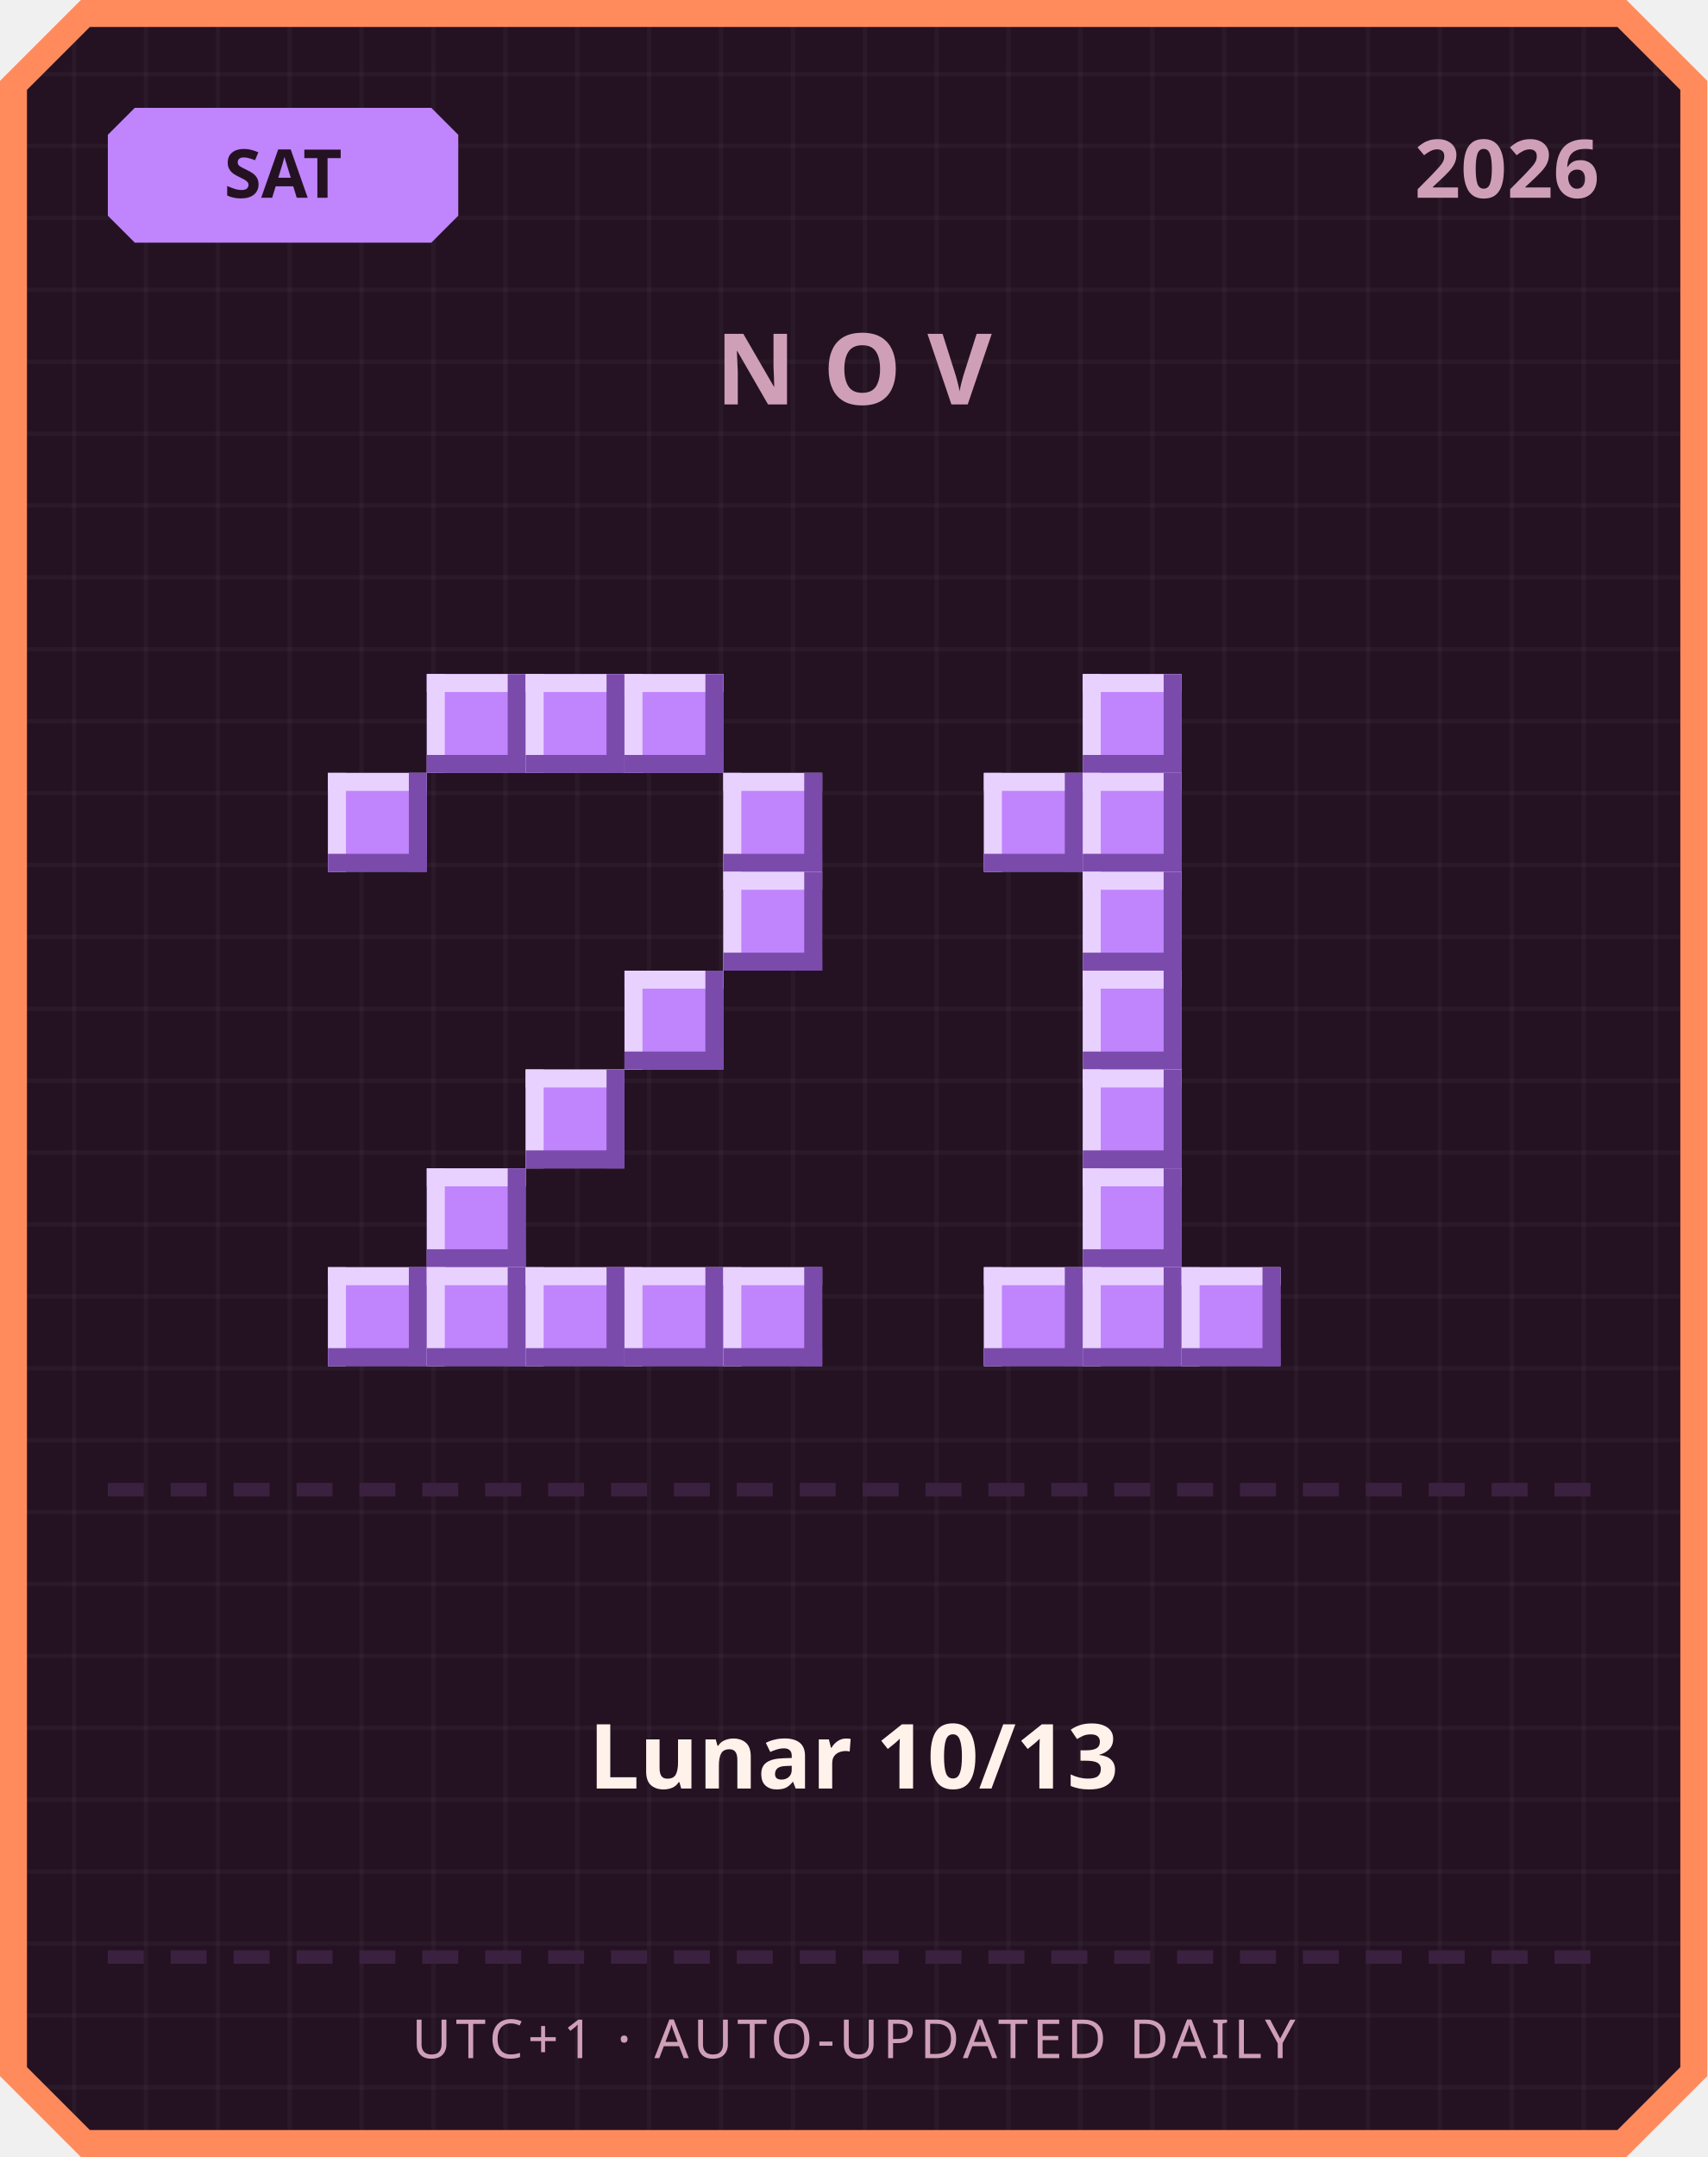
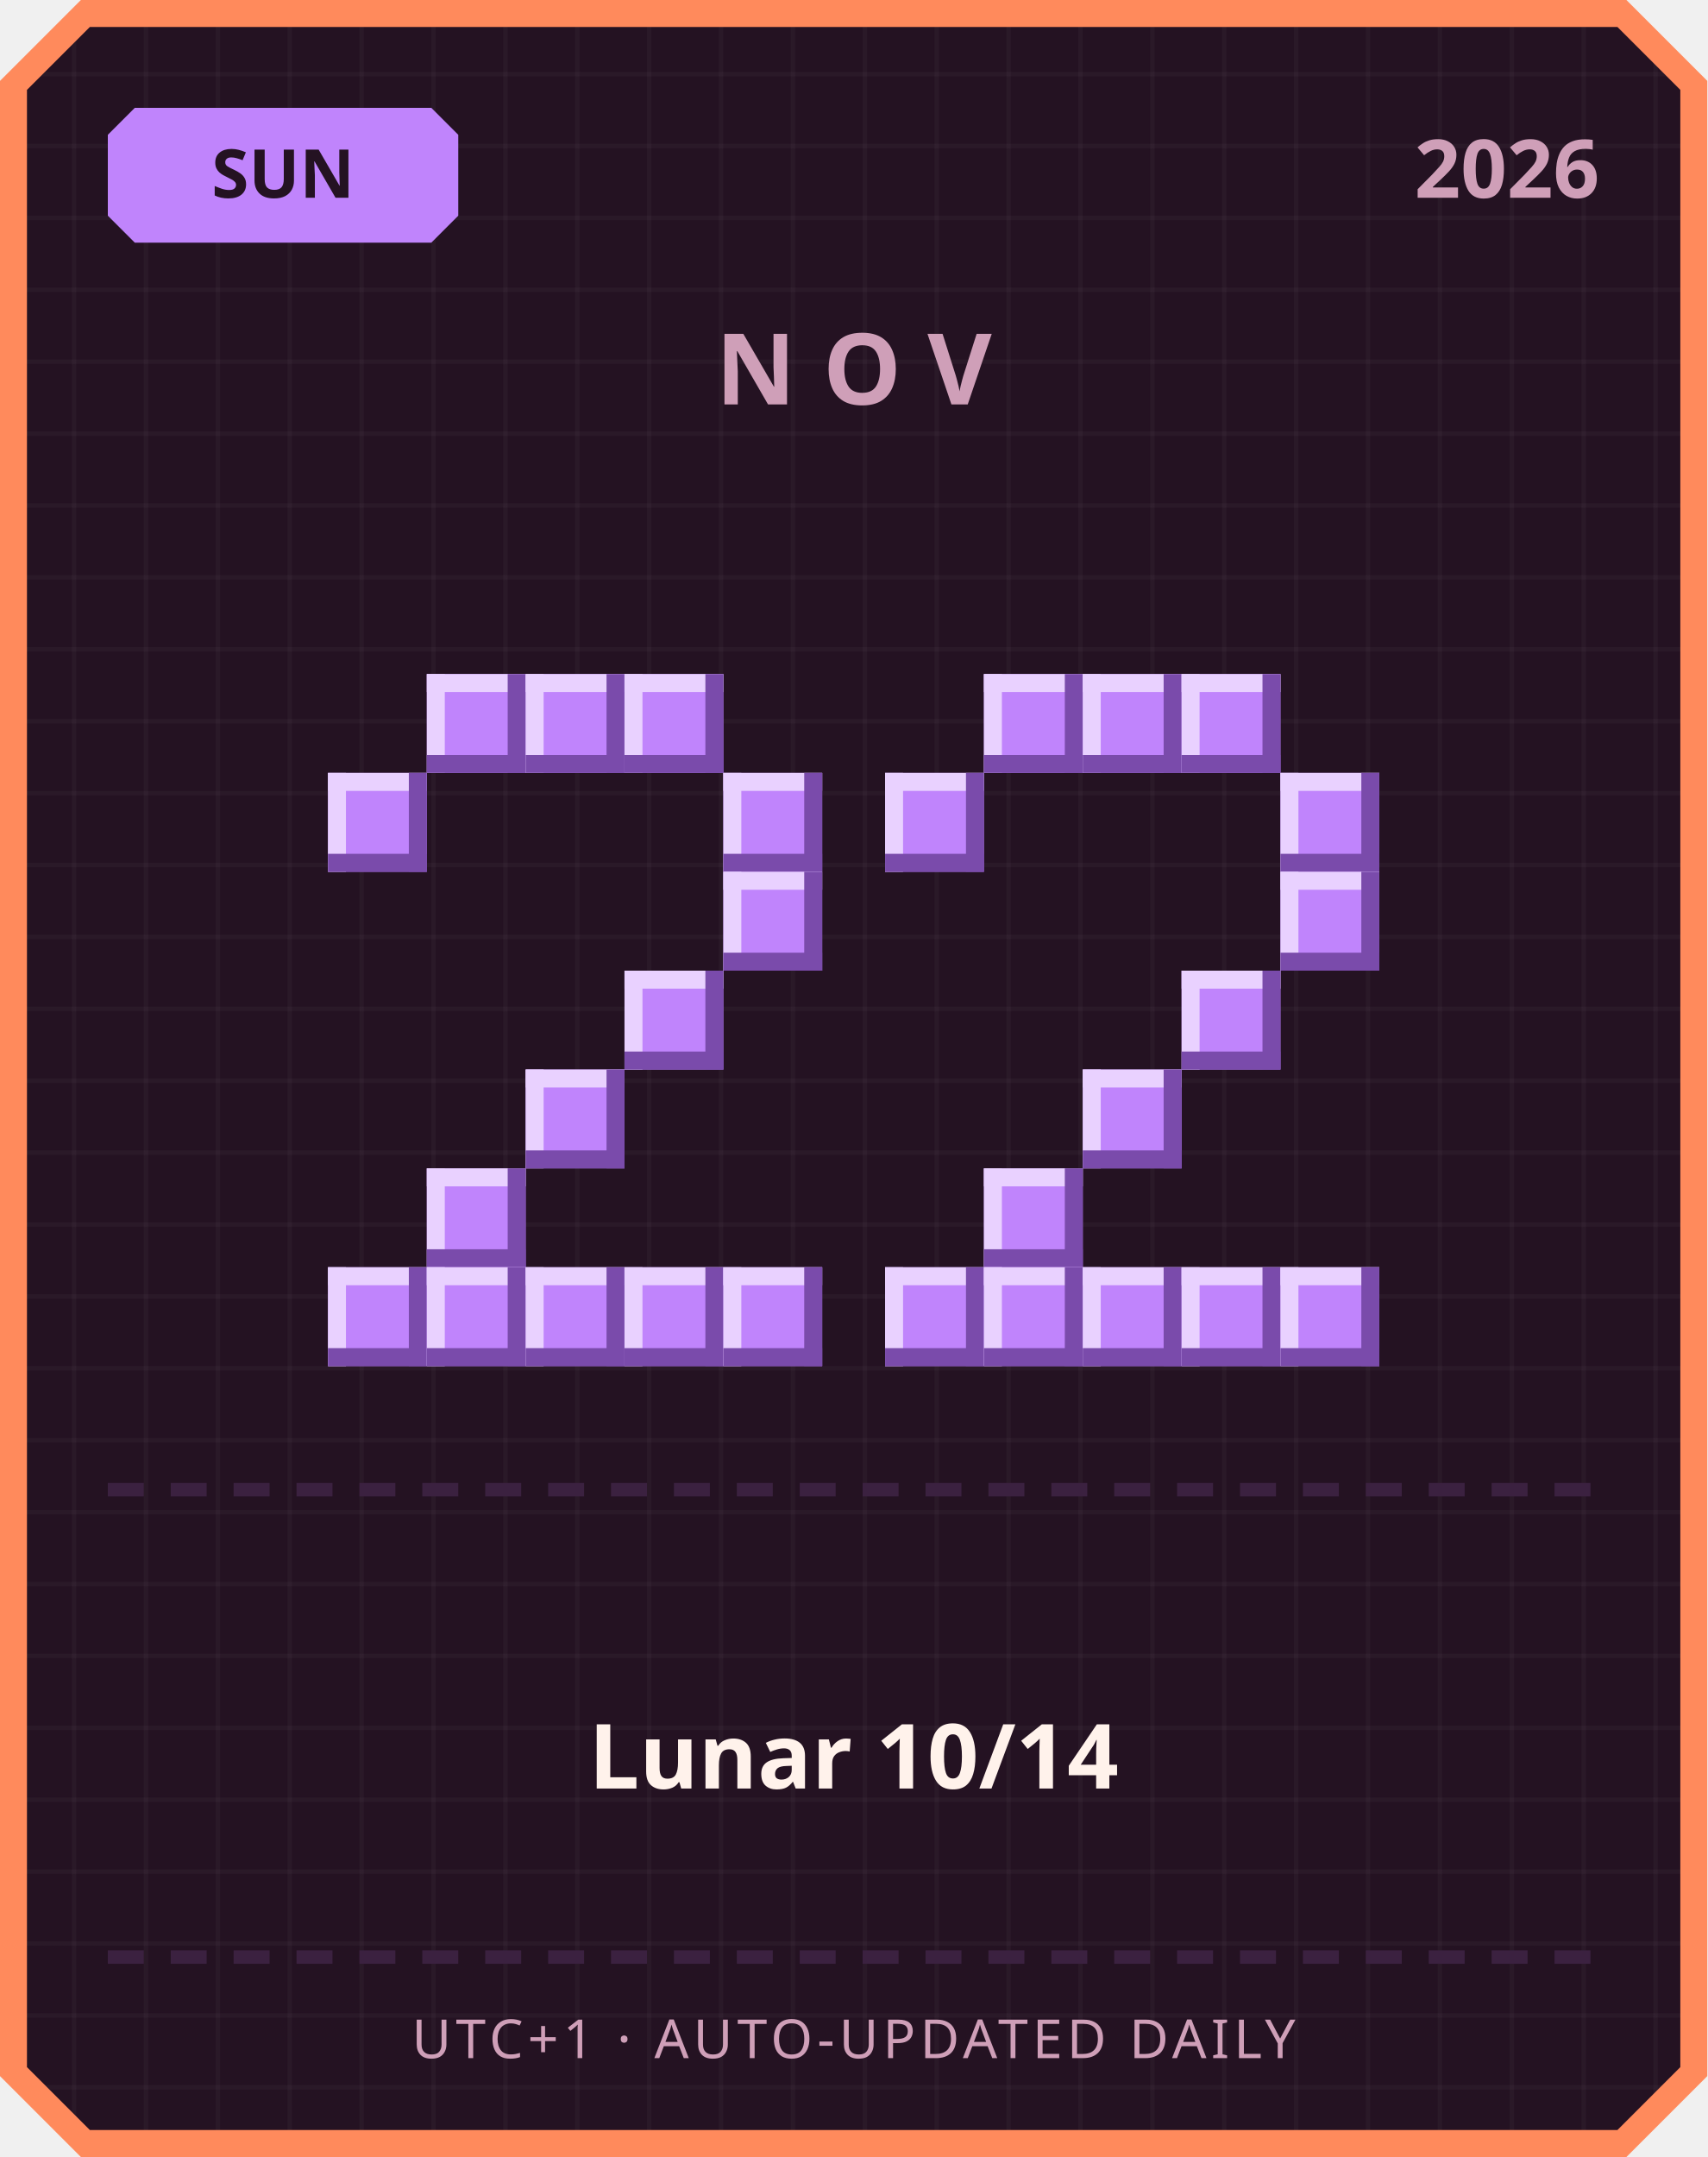
<svg xmlns="http://www.w3.org/2000/svg" width="380" height="480" viewBox="0 0 380 480">
  <defs>
    <pattern id="grid" width="16" height="16" patternUnits="userSpaceOnUse">
      <rect width="16" height="16" fill="#241222" />
      <rect width="1" height="16" fill="#ffffff" opacity="0.03" />
      <rect width="16" height="1" fill="#ffffff" opacity="0.03" />
    </pattern>
  </defs>
  <path d="M 18,0 L 362,0 L 380,18 L 380,462 L 362,480 L 18,480 L 0,462 L 0,18 Z" fill="#ff8a5c" />
  <path d="M 20,6 L 360,6 L 374,20 L 374,460 L 360,474 L 20,474 L 6,460 L 6,20 Z" fill="url(#grid)" />
  <path d="M 30,24 L 96,24 L 102,30 L 102,48 L 96,54 L 30,54 L 24,48 L 24,30 Z" fill="#c084fc" />
-   <text x="63" y="44" text-anchor="middle" font-family="'Segoe UI', sans-serif" font-size="15" font-weight="700" fill="#241222">SAT</text>
+   <text x="63" y="44" text-anchor="middle" font-family="'Segoe UI', sans-serif" font-size="15" font-weight="700" fill="#241222">SUN</text>
  <text x="356" y="44" text-anchor="end" font-family="'Segoe UI', sans-serif" font-size="18" font-weight="700" fill="#cf9fb8">2026</text>
  <text x="190" y="90" text-anchor="middle" font-family="'Segoe UI', sans-serif" font-size="22" font-weight="700" letter-spacing="6" fill="#cf9fb8">NOV</text>
  <rect x="95" y="150" width="22" height="22" fill="#c084fc" />
  <rect x="95" y="150" width="22" height="4" fill="#e9d1ff" />
  <rect x="95" y="150" width="4" height="22" fill="#e9d1ff" />
  <rect x="95" y="168" width="22" height="4" fill="#7a4bab" />
  <rect x="113" y="150" width="4" height="22" fill="#7a4bab" />
  <rect x="117" y="150" width="22" height="22" fill="#c084fc" />
  <rect x="117" y="150" width="22" height="4" fill="#e9d1ff" />
  <rect x="117" y="150" width="4" height="22" fill="#e9d1ff" />
  <rect x="117" y="168" width="22" height="4" fill="#7a4bab" />
  <rect x="135" y="150" width="4" height="22" fill="#7a4bab" />
  <rect x="139" y="150" width="22" height="22" fill="#c084fc" />
  <rect x="139" y="150" width="22" height="4" fill="#e9d1ff" />
  <rect x="139" y="150" width="4" height="22" fill="#e9d1ff" />
  <rect x="139" y="168" width="22" height="4" fill="#7a4bab" />
  <rect x="157" y="150" width="4" height="22" fill="#7a4bab" />
  <rect x="73" y="172" width="22" height="22" fill="#c084fc" />
  <rect x="73" y="172" width="22" height="4" fill="#e9d1ff" />
  <rect x="73" y="172" width="4" height="22" fill="#e9d1ff" />
  <rect x="73" y="190" width="22" height="4" fill="#7a4bab" />
  <rect x="91" y="172" width="4" height="22" fill="#7a4bab" />
  <rect x="161" y="172" width="22" height="22" fill="#c084fc" />
  <rect x="161" y="172" width="22" height="4" fill="#e9d1ff" />
  <rect x="161" y="172" width="4" height="22" fill="#e9d1ff" />
  <rect x="161" y="190" width="22" height="4" fill="#7a4bab" />
  <rect x="179" y="172" width="4" height="22" fill="#7a4bab" />
  <rect x="161" y="194" width="22" height="22" fill="#c084fc" />
  <rect x="161" y="194" width="22" height="4" fill="#e9d1ff" />
  <rect x="161" y="194" width="4" height="22" fill="#e9d1ff" />
  <rect x="161" y="212" width="22" height="4" fill="#7a4bab" />
  <rect x="179" y="194" width="4" height="22" fill="#7a4bab" />
  <rect x="139" y="216" width="22" height="22" fill="#c084fc" />
  <rect x="139" y="216" width="22" height="4" fill="#e9d1ff" />
  <rect x="139" y="216" width="4" height="22" fill="#e9d1ff" />
  <rect x="139" y="234" width="22" height="4" fill="#7a4bab" />
  <rect x="157" y="216" width="4" height="22" fill="#7a4bab" />
  <rect x="117" y="238" width="22" height="22" fill="#c084fc" />
  <rect x="117" y="238" width="22" height="4" fill="#e9d1ff" />
  <rect x="117" y="238" width="4" height="22" fill="#e9d1ff" />
  <rect x="117" y="256" width="22" height="4" fill="#7a4bab" />
  <rect x="135" y="238" width="4" height="22" fill="#7a4bab" />
  <rect x="95" y="260" width="22" height="22" fill="#c084fc" />
  <rect x="95" y="260" width="22" height="4" fill="#e9d1ff" />
  <rect x="95" y="260" width="4" height="22" fill="#e9d1ff" />
  <rect x="95" y="278" width="22" height="4" fill="#7a4bab" />
  <rect x="113" y="260" width="4" height="22" fill="#7a4bab" />
  <rect x="73" y="282" width="22" height="22" fill="#c084fc" />
  <rect x="73" y="282" width="22" height="4" fill="#e9d1ff" />
  <rect x="73" y="282" width="4" height="22" fill="#e9d1ff" />
  <rect x="73" y="300" width="22" height="4" fill="#7a4bab" />
  <rect x="91" y="282" width="4" height="22" fill="#7a4bab" />
  <rect x="95" y="282" width="22" height="22" fill="#c084fc" />
  <rect x="95" y="282" width="22" height="4" fill="#e9d1ff" />
  <rect x="95" y="282" width="4" height="22" fill="#e9d1ff" />
  <rect x="95" y="300" width="22" height="4" fill="#7a4bab" />
  <rect x="113" y="282" width="4" height="22" fill="#7a4bab" />
  <rect x="117" y="282" width="22" height="22" fill="#c084fc" />
  <rect x="117" y="282" width="22" height="4" fill="#e9d1ff" />
  <rect x="117" y="282" width="4" height="22" fill="#e9d1ff" />
  <rect x="117" y="300" width="22" height="4" fill="#7a4bab" />
  <rect x="135" y="282" width="4" height="22" fill="#7a4bab" />
  <rect x="139" y="282" width="22" height="22" fill="#c084fc" />
  <rect x="139" y="282" width="22" height="4" fill="#e9d1ff" />
  <rect x="139" y="282" width="4" height="22" fill="#e9d1ff" />
  <rect x="139" y="300" width="22" height="4" fill="#7a4bab" />
  <rect x="157" y="282" width="4" height="22" fill="#7a4bab" />
  <rect x="161" y="282" width="22" height="22" fill="#c084fc" />
  <rect x="161" y="282" width="22" height="4" fill="#e9d1ff" />
  <rect x="161" y="282" width="4" height="22" fill="#e9d1ff" />
  <rect x="161" y="300" width="22" height="4" fill="#7a4bab" />
  <rect x="179" y="282" width="4" height="22" fill="#7a4bab" />
+   <rect x="219" y="150" width="22" height="22" fill="#c084fc" />
+   <rect x="219" y="150" width="22" height="4" fill="#e9d1ff" />
+   <rect x="219" y="150" width="4" height="22" fill="#e9d1ff" />
+   <rect x="219" y="168" width="22" height="4" fill="#7a4bab" />
+   <rect x="237" y="150" width="4" height="22" fill="#7a4bab" />
  <rect x="241" y="150" width="22" height="22" fill="#c084fc" />
  <rect x="241" y="150" width="22" height="4" fill="#e9d1ff" />
  <rect x="241" y="150" width="4" height="22" fill="#e9d1ff" />
  <rect x="241" y="168" width="22" height="4" fill="#7a4bab" />
  <rect x="259" y="150" width="4" height="22" fill="#7a4bab" />
-   <rect x="219" y="172" width="22" height="22" fill="#c084fc" />
-   <rect x="219" y="172" width="22" height="4" fill="#e9d1ff" />
-   <rect x="219" y="172" width="4" height="22" fill="#e9d1ff" />
-   <rect x="219" y="190" width="22" height="4" fill="#7a4bab" />
-   <rect x="237" y="172" width="4" height="22" fill="#7a4bab" />
-   <rect x="241" y="172" width="22" height="22" fill="#c084fc" />
-   <rect x="241" y="172" width="22" height="4" fill="#e9d1ff" />
-   <rect x="241" y="172" width="4" height="22" fill="#e9d1ff" />
-   <rect x="241" y="190" width="22" height="4" fill="#7a4bab" />
-   <rect x="259" y="172" width="4" height="22" fill="#7a4bab" />
-   <rect x="241" y="194" width="22" height="22" fill="#c084fc" />
-   <rect x="241" y="194" width="22" height="4" fill="#e9d1ff" />
-   <rect x="241" y="194" width="4" height="22" fill="#e9d1ff" />
-   <rect x="241" y="212" width="22" height="4" fill="#7a4bab" />
-   <rect x="259" y="194" width="4" height="22" fill="#7a4bab" />
-   <rect x="241" y="216" width="22" height="22" fill="#c084fc" />
-   <rect x="241" y="216" width="22" height="4" fill="#e9d1ff" />
-   <rect x="241" y="216" width="4" height="22" fill="#e9d1ff" />
-   <rect x="241" y="234" width="22" height="4" fill="#7a4bab" />
-   <rect x="259" y="216" width="4" height="22" fill="#7a4bab" />
+   <rect x="263" y="150" width="22" height="22" fill="#c084fc" />
+   <rect x="263" y="150" width="22" height="4" fill="#e9d1ff" />
+   <rect x="263" y="150" width="4" height="22" fill="#e9d1ff" />
+   <rect x="263" y="168" width="22" height="4" fill="#7a4bab" />
+   <rect x="281" y="150" width="4" height="22" fill="#7a4bab" />
+   <rect x="197" y="172" width="22" height="22" fill="#c084fc" />
+   <rect x="197" y="172" width="22" height="4" fill="#e9d1ff" />
+   <rect x="197" y="172" width="4" height="22" fill="#e9d1ff" />
+   <rect x="197" y="190" width="22" height="4" fill="#7a4bab" />
+   <rect x="215" y="172" width="4" height="22" fill="#7a4bab" />
+   <rect x="285" y="172" width="22" height="22" fill="#c084fc" />
+   <rect x="285" y="172" width="22" height="4" fill="#e9d1ff" />
+   <rect x="285" y="172" width="4" height="22" fill="#e9d1ff" />
+   <rect x="285" y="190" width="22" height="4" fill="#7a4bab" />
+   <rect x="303" y="172" width="4" height="22" fill="#7a4bab" />
+   <rect x="285" y="194" width="22" height="22" fill="#c084fc" />
+   <rect x="285" y="194" width="22" height="4" fill="#e9d1ff" />
+   <rect x="285" y="194" width="4" height="22" fill="#e9d1ff" />
+   <rect x="285" y="212" width="22" height="4" fill="#7a4bab" />
+   <rect x="303" y="194" width="4" height="22" fill="#7a4bab" />
+   <rect x="263" y="216" width="22" height="22" fill="#c084fc" />
+   <rect x="263" y="216" width="22" height="4" fill="#e9d1ff" />
+   <rect x="263" y="216" width="4" height="22" fill="#e9d1ff" />
+   <rect x="263" y="234" width="22" height="4" fill="#7a4bab" />
+   <rect x="281" y="216" width="4" height="22" fill="#7a4bab" />
  <rect x="241" y="238" width="22" height="22" fill="#c084fc" />
  <rect x="241" y="238" width="22" height="4" fill="#e9d1ff" />
  <rect x="241" y="238" width="4" height="22" fill="#e9d1ff" />
  <rect x="241" y="256" width="22" height="4" fill="#7a4bab" />
  <rect x="259" y="238" width="4" height="22" fill="#7a4bab" />
-   <rect x="241" y="260" width="22" height="22" fill="#c084fc" />
-   <rect x="241" y="260" width="22" height="4" fill="#e9d1ff" />
-   <rect x="241" y="260" width="4" height="22" fill="#e9d1ff" />
-   <rect x="241" y="278" width="22" height="4" fill="#7a4bab" />
-   <rect x="259" y="260" width="4" height="22" fill="#7a4bab" />
+   <rect x="219" y="260" width="22" height="22" fill="#c084fc" />
+   <rect x="219" y="260" width="22" height="4" fill="#e9d1ff" />
+   <rect x="219" y="260" width="4" height="22" fill="#e9d1ff" />
+   <rect x="219" y="278" width="22" height="4" fill="#7a4bab" />
+   <rect x="237" y="260" width="4" height="22" fill="#7a4bab" />
+   <rect x="197" y="282" width="22" height="22" fill="#c084fc" />
+   <rect x="197" y="282" width="22" height="4" fill="#e9d1ff" />
+   <rect x="197" y="282" width="4" height="22" fill="#e9d1ff" />
+   <rect x="197" y="300" width="22" height="4" fill="#7a4bab" />
+   <rect x="215" y="282" width="4" height="22" fill="#7a4bab" />
  <rect x="219" y="282" width="22" height="22" fill="#c084fc" />
  <rect x="219" y="282" width="22" height="4" fill="#e9d1ff" />
  <rect x="219" y="282" width="4" height="22" fill="#e9d1ff" />
  <rect x="219" y="300" width="22" height="4" fill="#7a4bab" />
  <rect x="237" y="282" width="4" height="22" fill="#7a4bab" />
  <rect x="241" y="282" width="22" height="22" fill="#c084fc" />
  <rect x="241" y="282" width="22" height="4" fill="#e9d1ff" />
  <rect x="241" y="282" width="4" height="22" fill="#e9d1ff" />
  <rect x="241" y="300" width="22" height="4" fill="#7a4bab" />
  <rect x="259" y="282" width="4" height="22" fill="#7a4bab" />
  <rect x="263" y="282" width="22" height="22" fill="#c084fc" />
  <rect x="263" y="282" width="22" height="4" fill="#e9d1ff" />
  <rect x="263" y="282" width="4" height="22" fill="#e9d1ff" />
  <rect x="263" y="300" width="22" height="4" fill="#7a4bab" />
  <rect x="281" y="282" width="4" height="22" fill="#7a4bab" />
+   <rect x="285" y="282" width="22" height="22" fill="#c084fc" />
+   <rect x="285" y="282" width="22" height="4" fill="#e9d1ff" />
+   <rect x="285" y="282" width="4" height="22" fill="#e9d1ff" />
+   <rect x="285" y="300" width="22" height="4" fill="#7a4bab" />
+   <rect x="303" y="282" width="4" height="22" fill="#7a4bab" />
  <rect x="24" y="330" width="8" height="3" fill="#3b2140" />
  <rect x="38" y="330" width="8" height="3" fill="#3b2140" />
  <rect x="52" y="330" width="8" height="3" fill="#3b2140" />
  <rect x="66" y="330" width="8" height="3" fill="#3b2140" />
  <rect x="80" y="330" width="8" height="3" fill="#3b2140" />
  <rect x="94" y="330" width="8" height="3" fill="#3b2140" />
  <rect x="108" y="330" width="8" height="3" fill="#3b2140" />
  <rect x="122" y="330" width="8" height="3" fill="#3b2140" />
  <rect x="136" y="330" width="8" height="3" fill="#3b2140" />
  <rect x="150" y="330" width="8" height="3" fill="#3b2140" />
  <rect x="164" y="330" width="8" height="3" fill="#3b2140" />
  <rect x="178" y="330" width="8" height="3" fill="#3b2140" />
  <rect x="192" y="330" width="8" height="3" fill="#3b2140" />
  <rect x="206" y="330" width="8" height="3" fill="#3b2140" />
  <rect x="220" y="330" width="8" height="3" fill="#3b2140" />
  <rect x="234" y="330" width="8" height="3" fill="#3b2140" />
  <rect x="248" y="330" width="8" height="3" fill="#3b2140" />
  <rect x="262" y="330" width="8" height="3" fill="#3b2140" />
  <rect x="276" y="330" width="8" height="3" fill="#3b2140" />
  <rect x="290" y="330" width="8" height="3" fill="#3b2140" />
  <rect x="304" y="330" width="8" height="3" fill="#3b2140" />
  <rect x="318" y="330" width="8" height="3" fill="#3b2140" />
  <rect x="332" y="330" width="8" height="3" fill="#3b2140" />
  <rect x="346" y="330" width="8" height="3" fill="#3b2140" />
-   <text x="190" y="398" text-anchor="middle" font-family="'Segoe UI', 'Microsoft JhengHei', sans-serif" font-size="20" font-weight="700" fill="#fff2eb">Lunar 10/13</text>
+   <text x="190" y="398" text-anchor="middle" font-family="'Segoe UI', 'Microsoft JhengHei', sans-serif" font-size="20" font-weight="700" fill="#fff2eb">Lunar 10/14</text>
  <rect x="24" y="434" width="8" height="3" fill="#3b2140" />
  <rect x="38" y="434" width="8" height="3" fill="#3b2140" />
  <rect x="52" y="434" width="8" height="3" fill="#3b2140" />
  <rect x="66" y="434" width="8" height="3" fill="#3b2140" />
  <rect x="80" y="434" width="8" height="3" fill="#3b2140" />
  <rect x="94" y="434" width="8" height="3" fill="#3b2140" />
  <rect x="108" y="434" width="8" height="3" fill="#3b2140" />
  <rect x="122" y="434" width="8" height="3" fill="#3b2140" />
  <rect x="136" y="434" width="8" height="3" fill="#3b2140" />
  <rect x="150" y="434" width="8" height="3" fill="#3b2140" />
  <rect x="164" y="434" width="8" height="3" fill="#3b2140" />
  <rect x="178" y="434" width="8" height="3" fill="#3b2140" />
  <rect x="192" y="434" width="8" height="3" fill="#3b2140" />
  <rect x="206" y="434" width="8" height="3" fill="#3b2140" />
  <rect x="220" y="434" width="8" height="3" fill="#3b2140" />
  <rect x="234" y="434" width="8" height="3" fill="#3b2140" />
  <rect x="248" y="434" width="8" height="3" fill="#3b2140" />
  <rect x="262" y="434" width="8" height="3" fill="#3b2140" />
  <rect x="276" y="434" width="8" height="3" fill="#3b2140" />
  <rect x="290" y="434" width="8" height="3" fill="#3b2140" />
  <rect x="304" y="434" width="8" height="3" fill="#3b2140" />
  <rect x="318" y="434" width="8" height="3" fill="#3b2140" />
  <rect x="332" y="434" width="8" height="3" fill="#3b2140" />
  <rect x="346" y="434" width="8" height="3" fill="#3b2140" />
  <text x="190" y="458" text-anchor="middle" font-family="'Segoe UI', sans-serif" font-size="12" letter-spacing="1" fill="#cf9fb8">UTC+1 · AUTO-UPDATED DAILY</text>
</svg>
